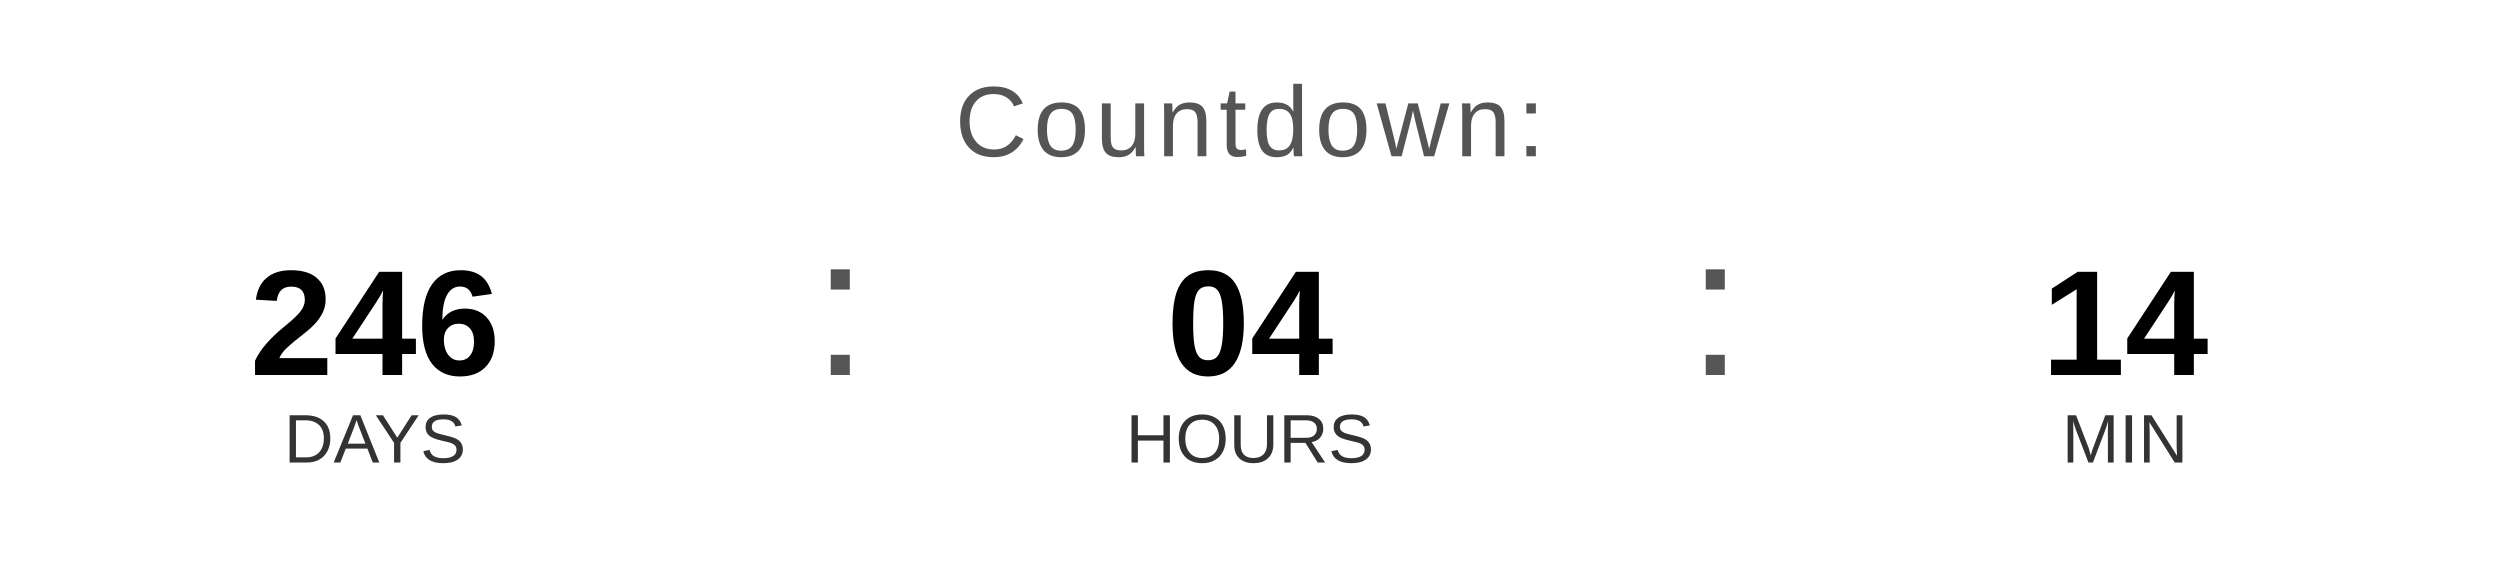
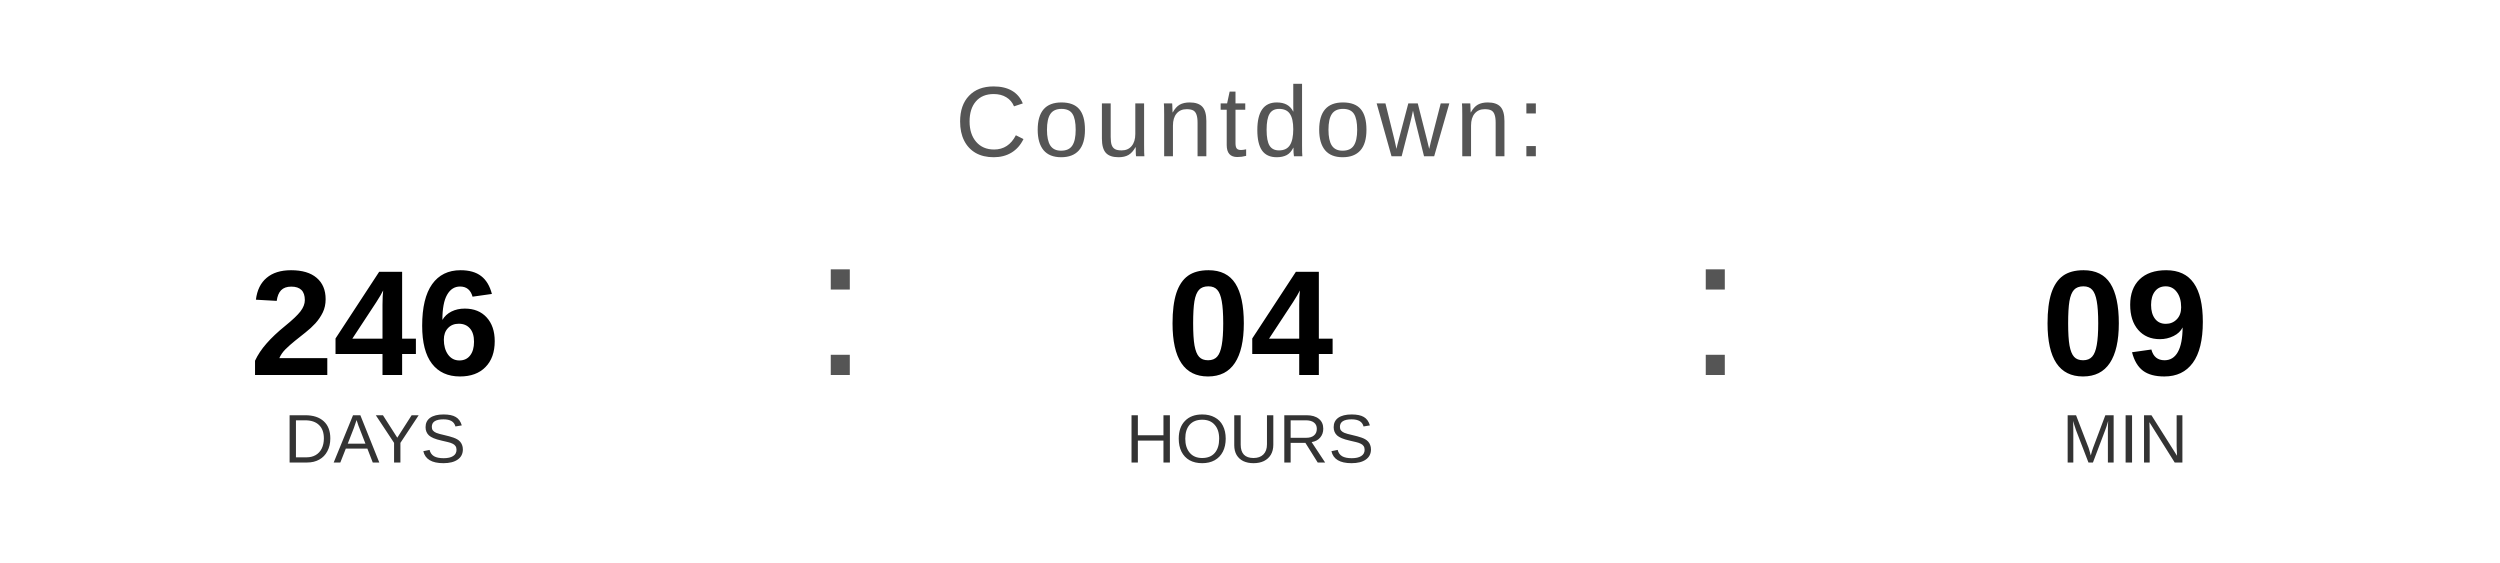
<svg xmlns="http://www.w3.org/2000/svg" width="400" height="90" viewBox="0 0 400 90">
  <text x="200" y="25" font-family="Arial, Helvetica, sans-serif" font-size="16" fill="#555555" text-anchor="middle" letter-spacing="1">
    Countdown:
  </text>
  <text x="60" y="60" font-family="Arial, Helvetica, sans-serif" font-size="24" font-weight="bold" fill="#000000" text-anchor="middle">246</text>
  <text x="60" y="74" font-family="Arial, Helvetica, sans-serif" font-size="11" fill="#333333" text-anchor="middle">DAYS</text>
  <text x="130" y="60" font-family="Arial, sans-serif" font-size="32" fill="#555555">:</text>
  <text x="200" y="60" font-family="Arial, Helvetica, sans-serif" font-size="24" font-weight="bold" fill="#000000" text-anchor="middle">04</text>
  <text x="200" y="74" font-family="Arial, Helvetica, sans-serif" font-size="11" fill="#333333" text-anchor="middle">HOURS</text>
  <text x="270" y="60" font-family="Arial, sans-serif" font-size="32" fill="#555555">:</text>
-   <text x="340" y="60" font-family="Arial, Helvetica, sans-serif" font-size="24" font-weight="bold" fill="#000000" text-anchor="middle">14</text>
+   <text x="340" y="60" font-family="Arial, Helvetica, sans-serif" font-size="24" font-weight="bold" fill="#000000" text-anchor="middle">09</text>
  <text x="340" y="74" font-family="Arial, Helvetica, sans-serif" font-size="11" fill="#333333" text-anchor="middle">MIN</text>
</svg>
